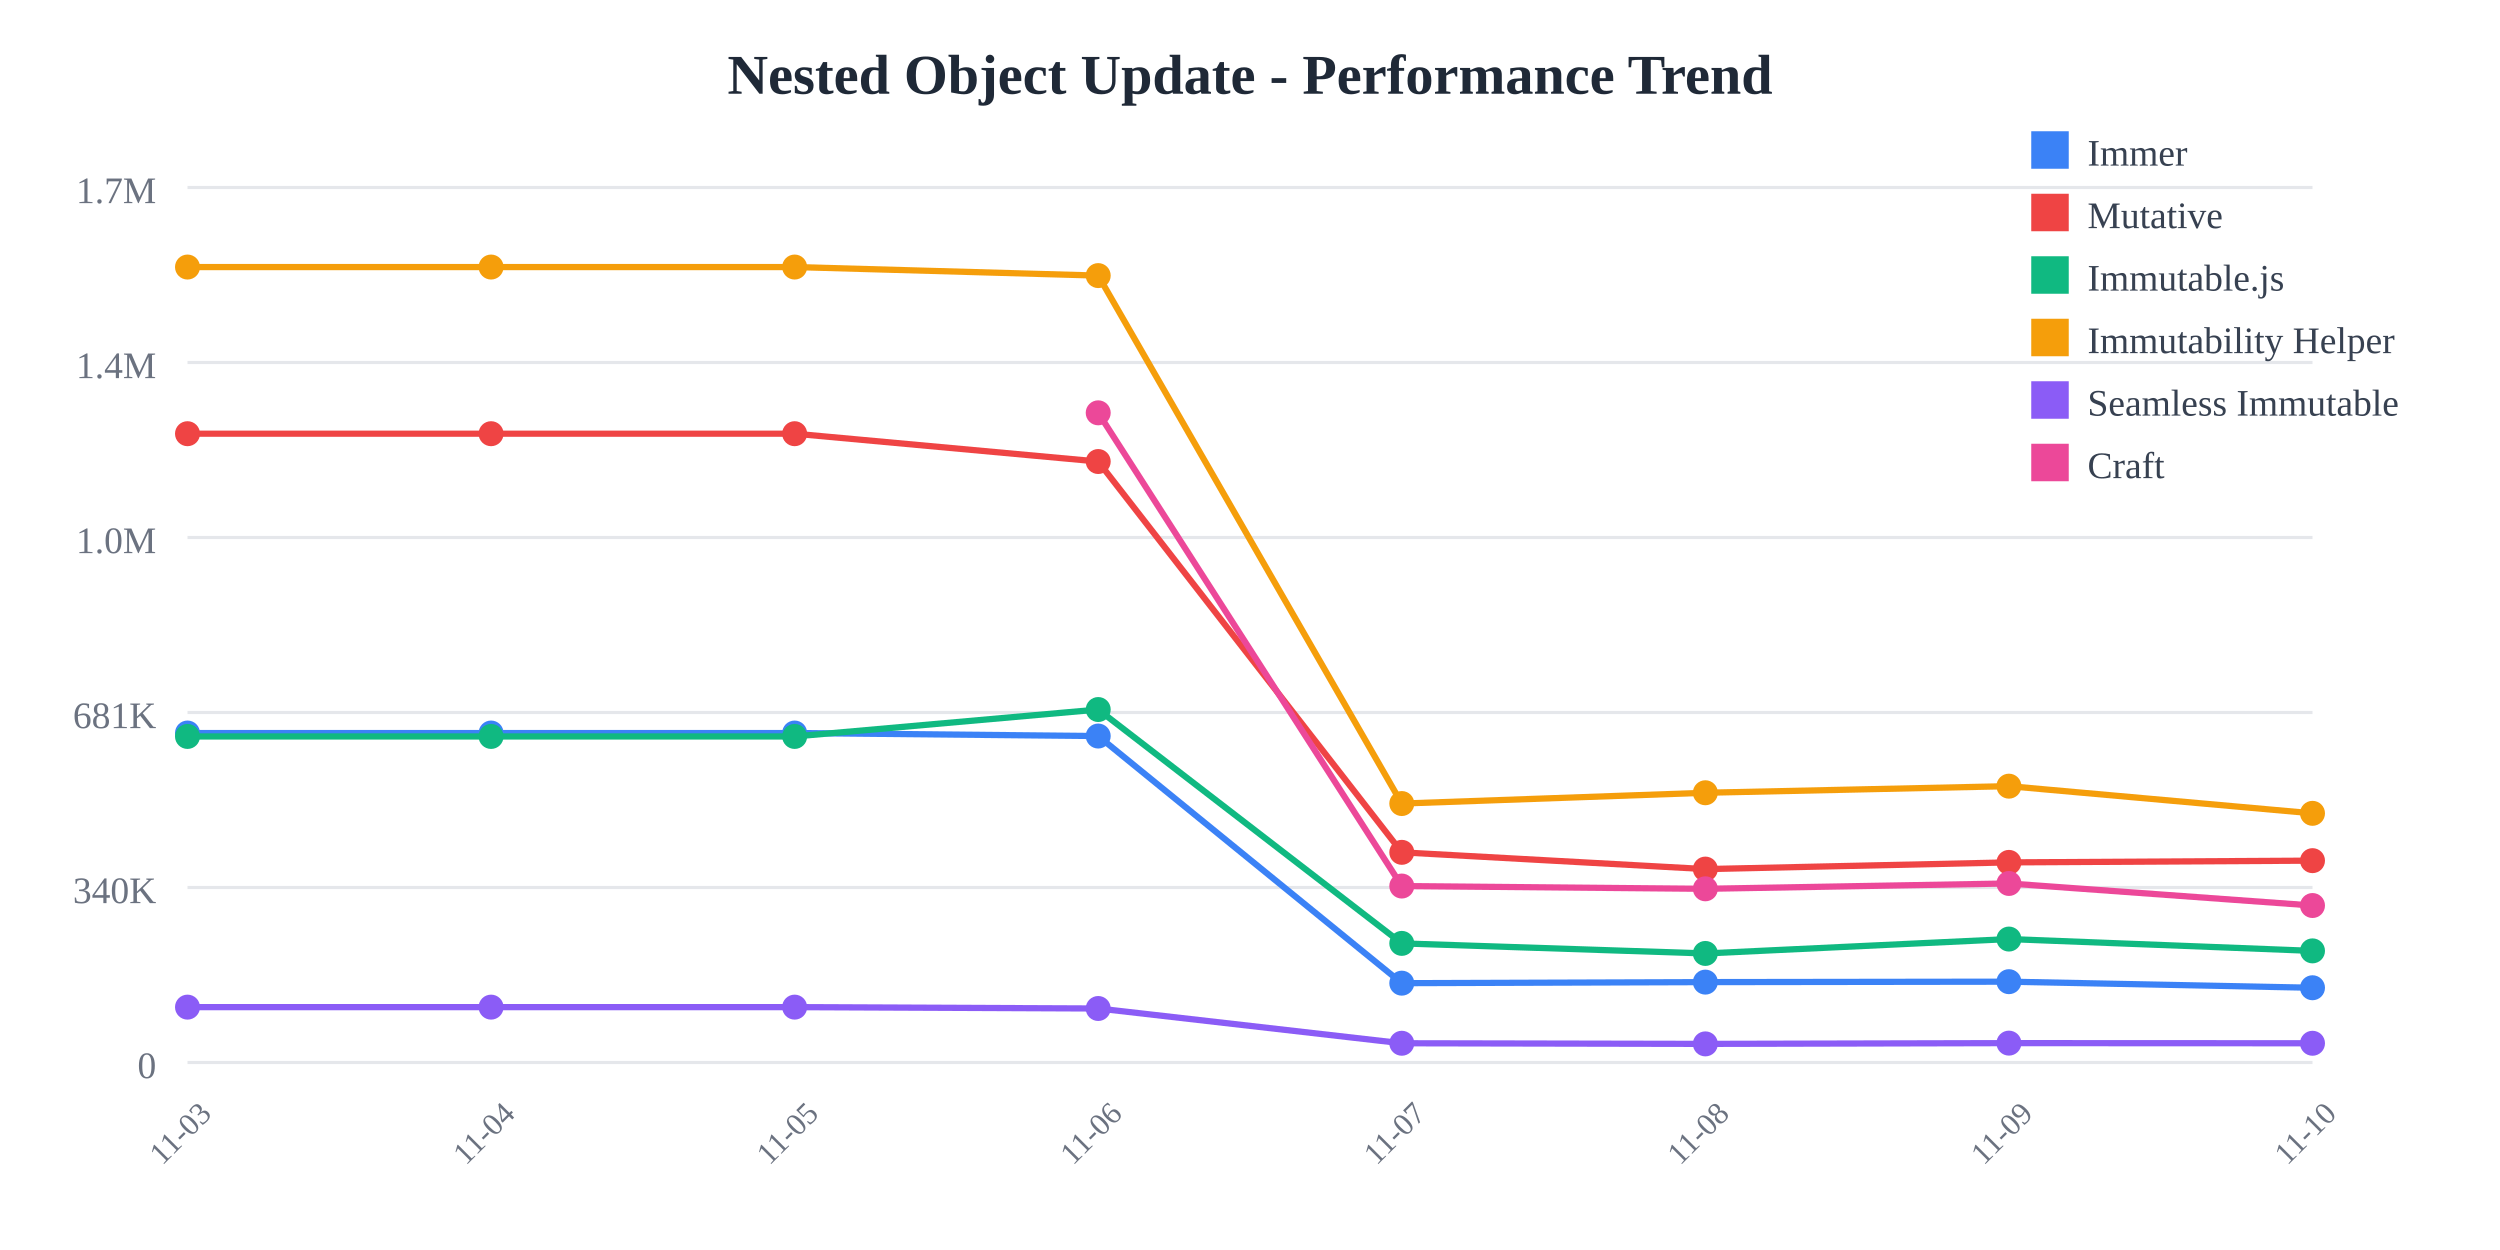
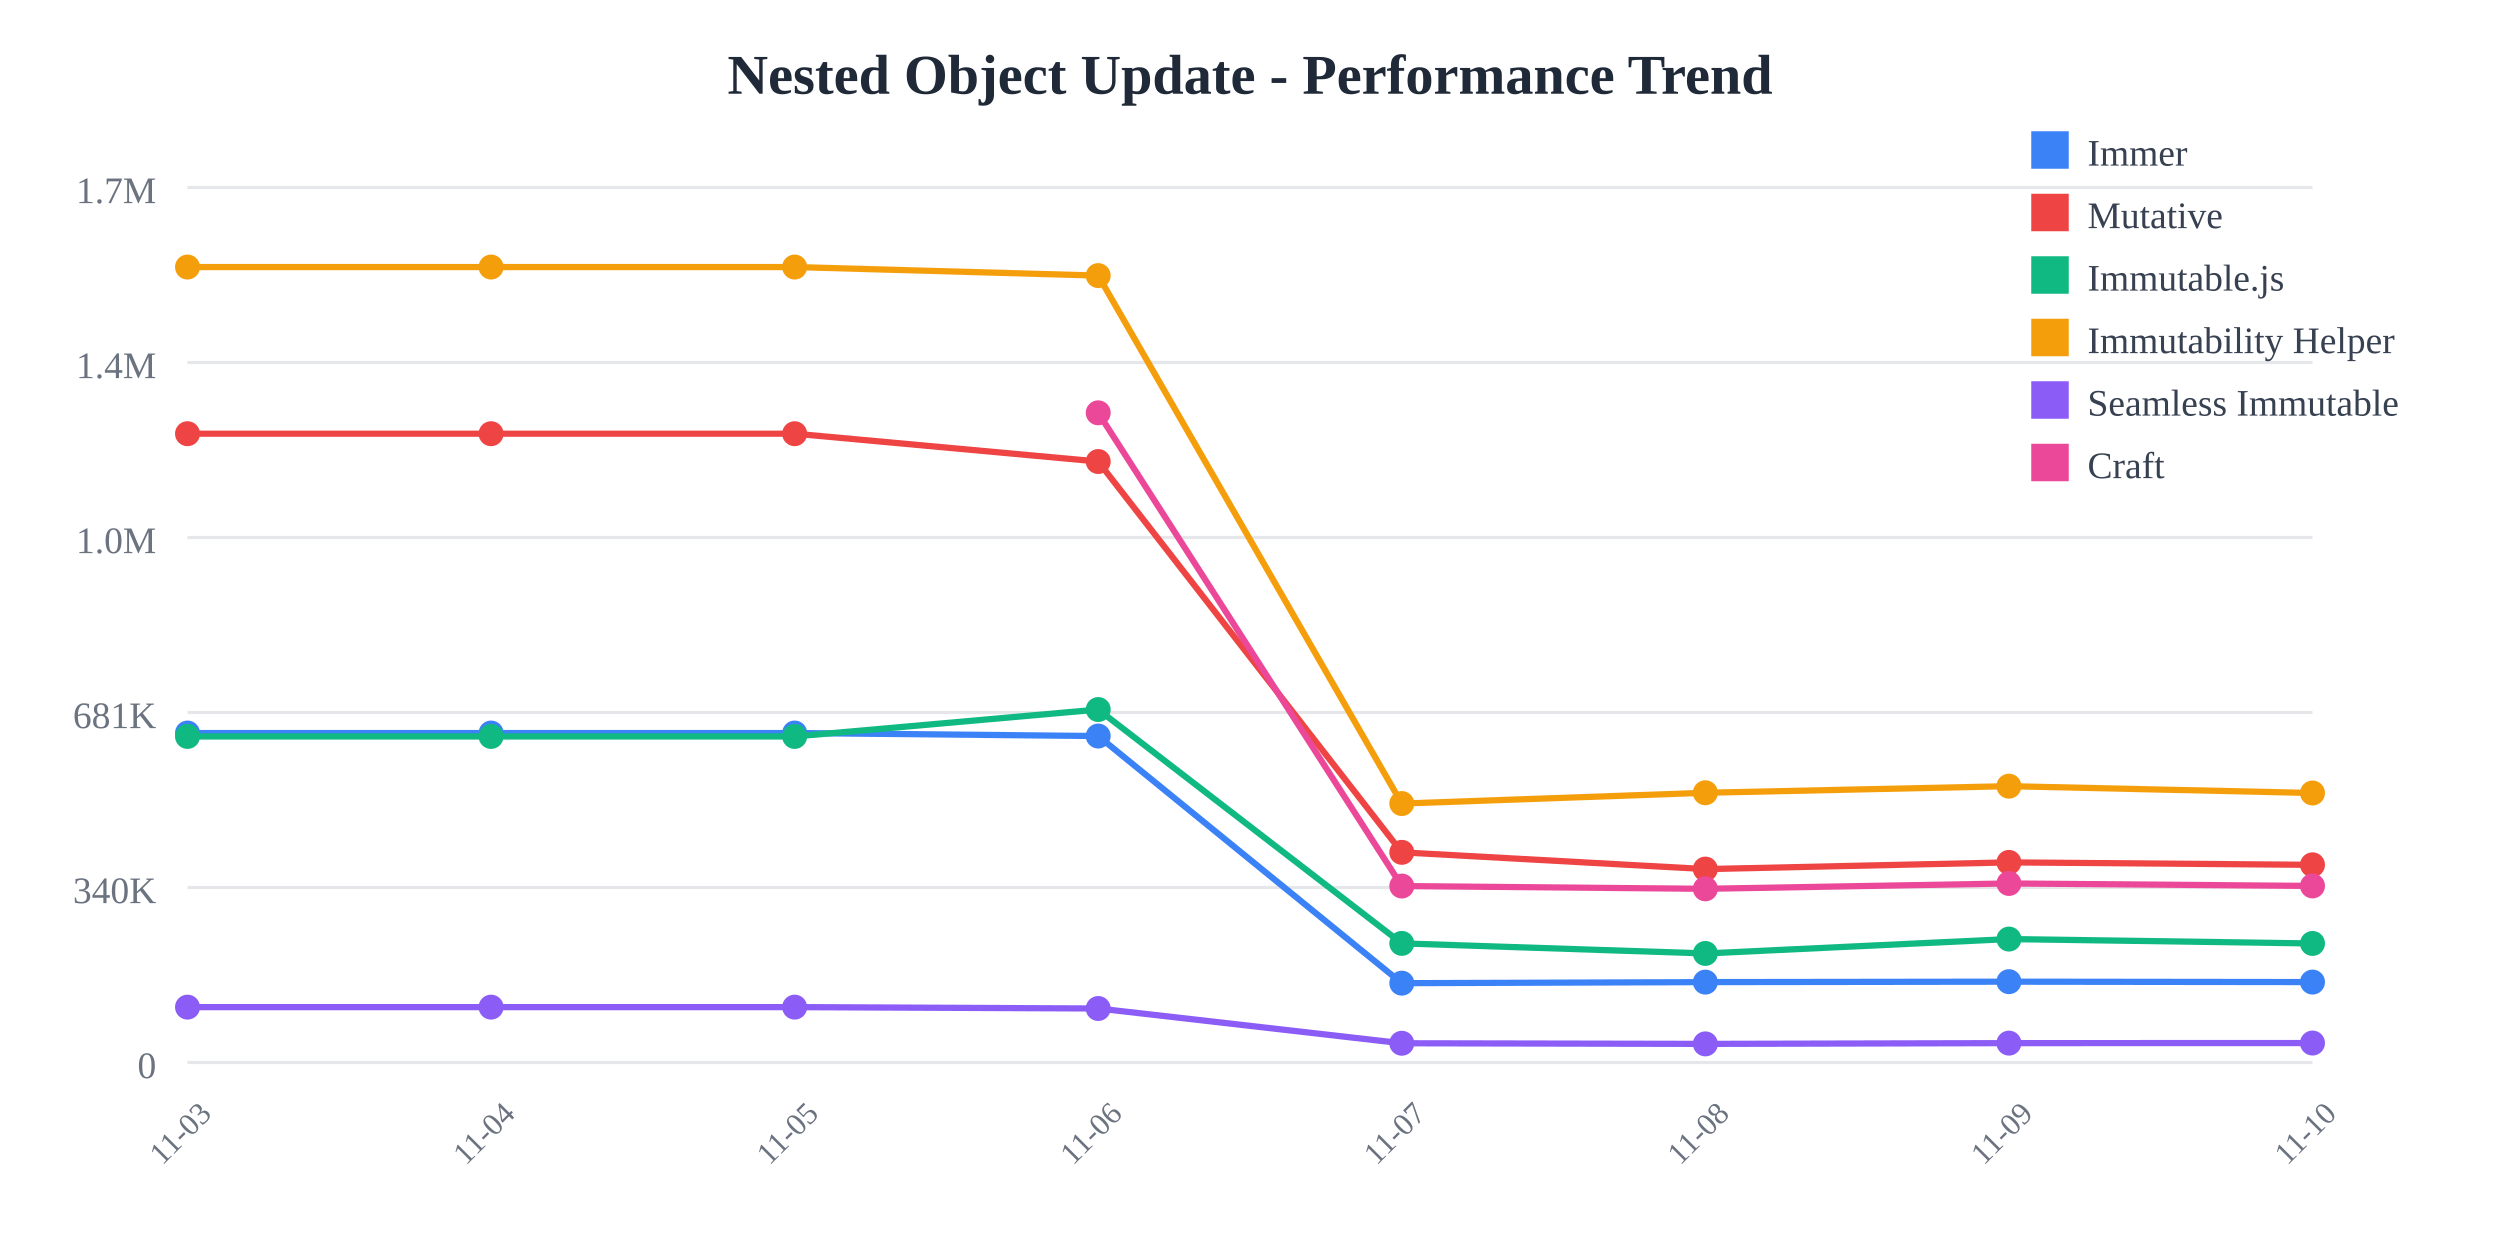
<svg xmlns="http://www.w3.org/2000/svg" width="800" height="400">
  <rect width="800" height="400" fill="white" />
  <text x="400" y="30" text-anchor="middle" font-size="18" font-weight="bold" fill="#1f2937">
    Nested Object Update - Performance Trend
  </text>
  <line x1="60" y1="60" x2="740" y2="60" stroke="#e5e7eb" stroke-width="1" />
  <text x="50" y="65" text-anchor="end" font-size="12" fill="#6b7280">
    1.7M
  </text>
  <line x1="60" y1="116" x2="740" y2="116" stroke="#e5e7eb" stroke-width="1" />
  <text x="50" y="121" text-anchor="end" font-size="12" fill="#6b7280">
    1.4M
  </text>
  <line x1="60" y1="172" x2="740" y2="172" stroke="#e5e7eb" stroke-width="1" />
  <text x="50" y="177" text-anchor="end" font-size="12" fill="#6b7280">
    1.0M
  </text>
  <line x1="60" y1="228" x2="740" y2="228" stroke="#e5e7eb" stroke-width="1" />
  <text x="50" y="233" text-anchor="end" font-size="12" fill="#6b7280">
    681K
  </text>
  <line x1="60" y1="284" x2="740" y2="284" stroke="#e5e7eb" stroke-width="1" />
  <text x="50" y="289" text-anchor="end" font-size="12" fill="#6b7280">
    340K
  </text>
  <line x1="60" y1="340" x2="740" y2="340" stroke="#e5e7eb" stroke-width="1" />
  <text x="50" y="345" text-anchor="end" font-size="12" fill="#6b7280">
    0
  </text>
  <text x="60" y="365" text-anchor="middle" font-size="10" fill="#6b7280" transform="rotate(-45, 60, 365)">
    11-03
  </text>
  <text x="157.143" y="365" text-anchor="middle" font-size="10" fill="#6b7280" transform="rotate(-45, 157.1429, 365)">
    11-04
  </text>
  <text x="254.286" y="365" text-anchor="middle" font-size="10" fill="#6b7280" transform="rotate(-45, 254.2857, 365)">
    11-05
  </text>
  <text x="351.429" y="365" text-anchor="middle" font-size="10" fill="#6b7280" transform="rotate(-45, 351.4286, 365)">
    11-06
  </text>
  <text x="448.571" y="365" text-anchor="middle" font-size="10" fill="#6b7280" transform="rotate(-45, 448.5714, 365)">
    11-07
  </text>
  <text x="545.714" y="365" text-anchor="middle" font-size="10" fill="#6b7280" transform="rotate(-45, 545.7143, 365)">
    11-08
  </text>
  <text x="642.857" y="365" text-anchor="middle" font-size="10" fill="#6b7280" transform="rotate(-45, 642.8571, 365)">
    11-09
  </text>
  <text x="740" y="365" text-anchor="middle" font-size="10" fill="#6b7280" transform="rotate(-45, 740, 365)">
    11-10
  </text>
-   <polyline points="60,234.569 157.143,234.569 254.286,234.569 351.429,235.532 448.571,314.612 545.714,314.276 642.857,314.136 740,316.08" fill="none" stroke="#3b82f6" stroke-width="2" />
+   <polyline points="60,234.569 157.143,234.569 254.286,234.569 351.429,235.532 448.571,314.612 545.714,314.276 642.857,314.136 740,314.265" fill="none" stroke="#3b82f6" stroke-width="2" />
  <circle cx="60" cy="234.569" r="4" fill="#3b82f6" />
  <circle cx="157.143" cy="234.569" r="4" fill="#3b82f6" />
  <circle cx="254.286" cy="234.569" r="4" fill="#3b82f6" />
  <circle cx="351.429" cy="235.532" r="4" fill="#3b82f6" />
  <circle cx="448.571" cy="314.612" r="4" fill="#3b82f6" />
  <circle cx="545.714" cy="314.276" r="4" fill="#3b82f6" />
  <circle cx="642.857" cy="314.136" r="4" fill="#3b82f6" />
-   <circle cx="740" cy="316.08" r="4" fill="#3b82f6" />
-   <polyline points="60,138.784 157.143,138.784 254.286,138.784 351.429,147.689 448.571,272.747 545.714,278.109 642.857,275.964 740,275.408" fill="none" stroke="#ef4444" stroke-width="2" />
+   <circle cx="740" cy="314.265" r="4" fill="#3b82f6" />
+   <polyline points="60,138.784 157.143,138.784 254.286,138.784 351.429,147.689 448.571,272.747 545.714,278.109 642.857,275.964 740,276.744" fill="none" stroke="#ef4444" stroke-width="2" />
  <circle cx="60" cy="138.784" r="4" fill="#ef4444" />
  <circle cx="157.143" cy="138.784" r="4" fill="#ef4444" />
  <circle cx="254.286" cy="138.784" r="4" fill="#ef4444" />
  <circle cx="351.429" cy="147.689" r="4" fill="#ef4444" />
  <circle cx="448.571" cy="272.747" r="4" fill="#ef4444" />
  <circle cx="545.714" cy="278.109" r="4" fill="#ef4444" />
  <circle cx="642.857" cy="275.964" r="4" fill="#ef4444" />
-   <circle cx="740" cy="275.408" r="4" fill="#ef4444" />
-   <polyline points="60,235.663 157.143,235.663 254.286,235.663 351.429,227.051 448.571,301.884 545.714,305.105 642.857,300.5 740,304.281" fill="none" stroke="#10b981" stroke-width="2" />
+   <circle cx="740" cy="276.744" r="4" fill="#ef4444" />
+   <polyline points="60,235.663 157.143,235.663 254.286,235.663 351.429,227.051 448.571,301.884 545.714,305.105 642.857,300.5 740,301.907" fill="none" stroke="#10b981" stroke-width="2" />
  <circle cx="60" cy="235.663" r="4" fill="#10b981" />
  <circle cx="157.143" cy="235.663" r="4" fill="#10b981" />
  <circle cx="254.286" cy="235.663" r="4" fill="#10b981" />
  <circle cx="351.429" cy="227.051" r="4" fill="#10b981" />
  <circle cx="448.571" cy="301.884" r="4" fill="#10b981" />
  <circle cx="545.714" cy="305.105" r="4" fill="#10b981" />
  <circle cx="642.857" cy="300.5" r="4" fill="#10b981" />
-   <circle cx="740" cy="304.281" r="4" fill="#10b981" />
-   <polyline points="60,85.455 157.143,85.455 254.286,85.455 351.429,88.191 448.571,257.135 545.714,253.682 642.857,251.572 740,260.268" fill="none" stroke="#f59e0b" stroke-width="2" />
+   <circle cx="740" cy="301.907" r="4" fill="#10b981" />
+   <polyline points="60,85.455 157.143,85.455 254.286,85.455 351.429,88.191 448.571,257.135 545.714,253.682 642.857,251.572 740,253.76" fill="none" stroke="#f59e0b" stroke-width="2" />
  <circle cx="60" cy="85.455" r="4" fill="#f59e0b" />
  <circle cx="157.143" cy="85.455" r="4" fill="#f59e0b" />
  <circle cx="254.286" cy="85.455" r="4" fill="#f59e0b" />
  <circle cx="351.429" cy="88.191" r="4" fill="#f59e0b" />
  <circle cx="448.571" cy="257.135" r="4" fill="#f59e0b" />
  <circle cx="545.714" cy="253.682" r="4" fill="#f59e0b" />
  <circle cx="642.857" cy="251.572" r="4" fill="#f59e0b" />
-   <circle cx="740" cy="260.268" r="4" fill="#f59e0b" />
-   <polyline points="60,322.281 157.143,322.281 254.286,322.281 351.429,322.72 448.571,333.842 545.714,334.044 642.857,333.801 740,333.846" fill="none" stroke="#8b5cf6" stroke-width="2" />
+   <circle cx="740" cy="253.76" r="4" fill="#f59e0b" />
+   <polyline points="60,322.281 157.143,322.281 254.286,322.281 351.429,322.72 448.571,333.842 545.714,334.044 642.857,333.801 740,333.774" fill="none" stroke="#8b5cf6" stroke-width="2" />
  <circle cx="60" cy="322.281" r="4" fill="#8b5cf6" />
  <circle cx="157.143" cy="322.281" r="4" fill="#8b5cf6" />
  <circle cx="254.286" cy="322.281" r="4" fill="#8b5cf6" />
  <circle cx="351.429" cy="322.72" r="4" fill="#8b5cf6" />
  <circle cx="448.571" cy="333.842" r="4" fill="#8b5cf6" />
  <circle cx="545.714" cy="334.044" r="4" fill="#8b5cf6" />
  <circle cx="642.857" cy="333.801" r="4" fill="#8b5cf6" />
-   <circle cx="740" cy="333.846" r="4" fill="#8b5cf6" />
-   <polyline points="351.429,132.105 448.571,283.534 545.714,284.42 642.857,282.709 740,289.768" fill="none" stroke="#ec4899" stroke-width="2" />
+   <circle cx="740" cy="333.774" r="4" fill="#8b5cf6" />
+   <polyline points="351.429,132.105 448.571,283.534 545.714,284.42 642.857,282.709 740,283.496" fill="none" stroke="#ec4899" stroke-width="2" />
  <circle cx="351.429" cy="132.105" r="4" fill="#ec4899" />
  <circle cx="448.571" cy="283.534" r="4" fill="#ec4899" />
  <circle cx="545.714" cy="284.42" r="4" fill="#ec4899" />
  <circle cx="642.857" cy="282.709" r="4" fill="#ec4899" />
-   <circle cx="740" cy="289.768" r="4" fill="#ec4899" />
+   <circle cx="740" cy="283.496" r="4" fill="#ec4899" />
  <rect x="650" y="42" width="12" height="12" fill="#3b82f6" />
  <text x="668" y="53" font-size="12" fill="#374151">Immer</text>
  <rect x="650" y="62" width="12" height="12" fill="#ef4444" />
  <text x="668" y="73" font-size="12" fill="#374151">Mutative</text>
  <rect x="650" y="82" width="12" height="12" fill="#10b981" />
  <text x="668" y="93" font-size="12" fill="#374151">Immutable.js</text>
  <rect x="650" y="102" width="12" height="12" fill="#f59e0b" />
  <text x="668" y="113" font-size="12" fill="#374151">Immutability Helper</text>
  <rect x="650" y="122" width="12" height="12" fill="#8b5cf6" />
  <text x="668" y="133" font-size="12" fill="#374151">Seamless Immutable</text>
  <rect x="650" y="142" width="12" height="12" fill="#ec4899" />
  <text x="668" y="153" font-size="12" fill="#374151">Craft</text>
</svg>
